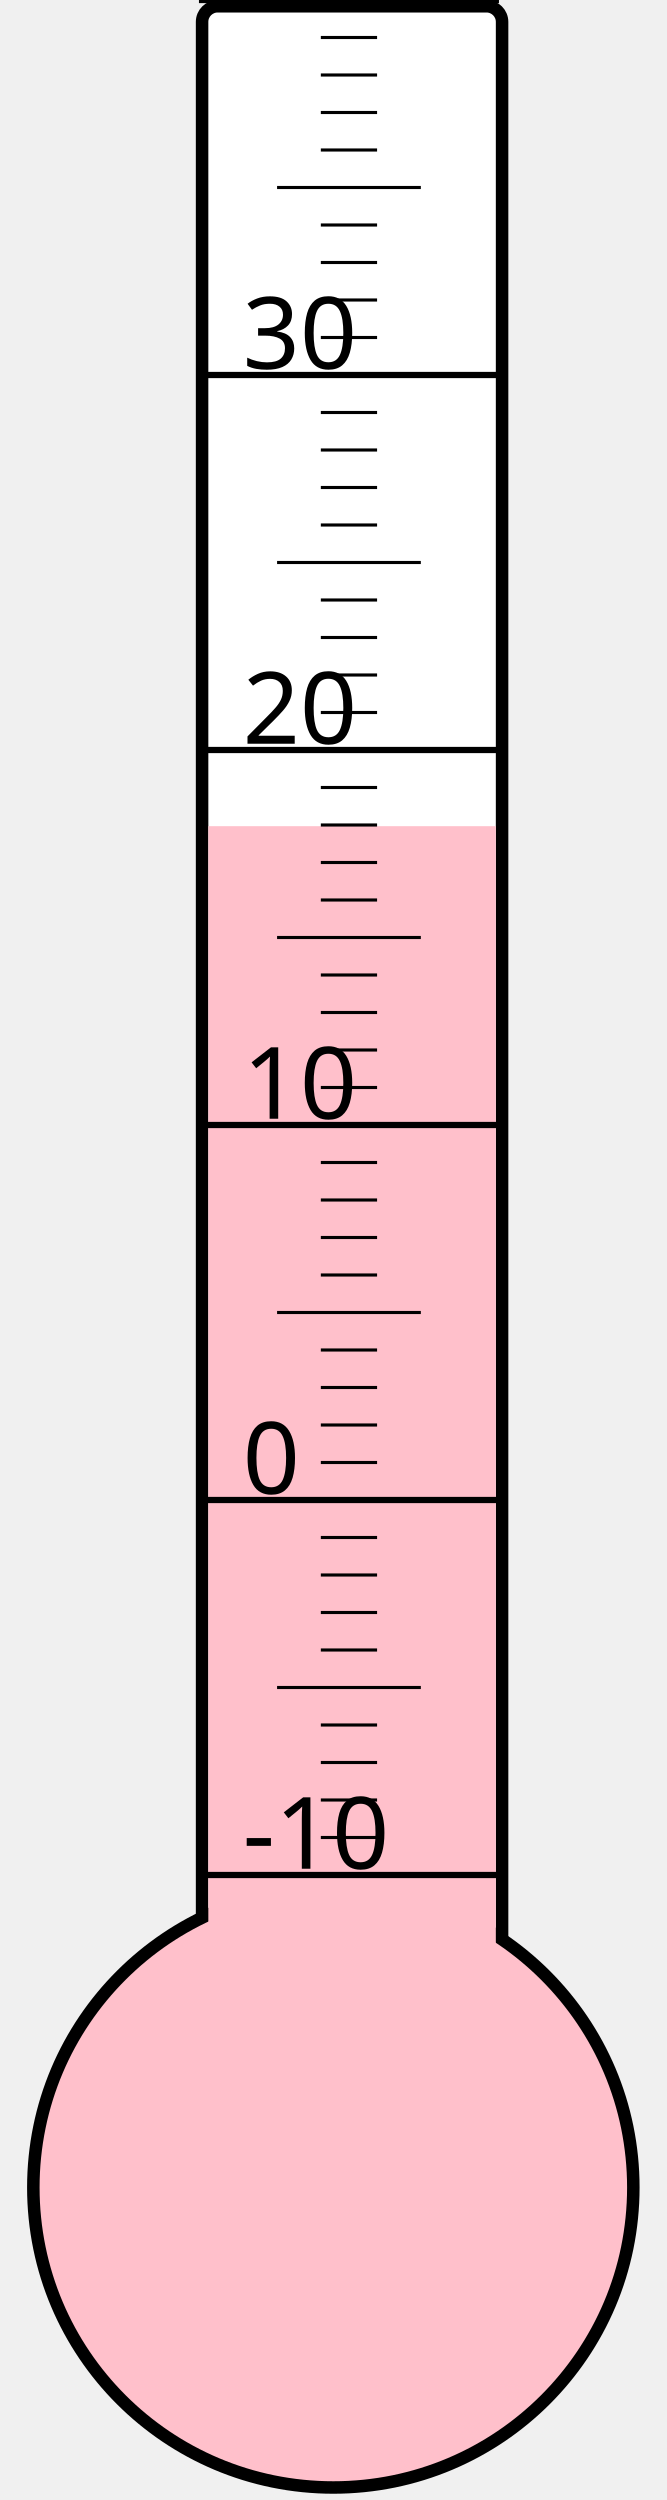
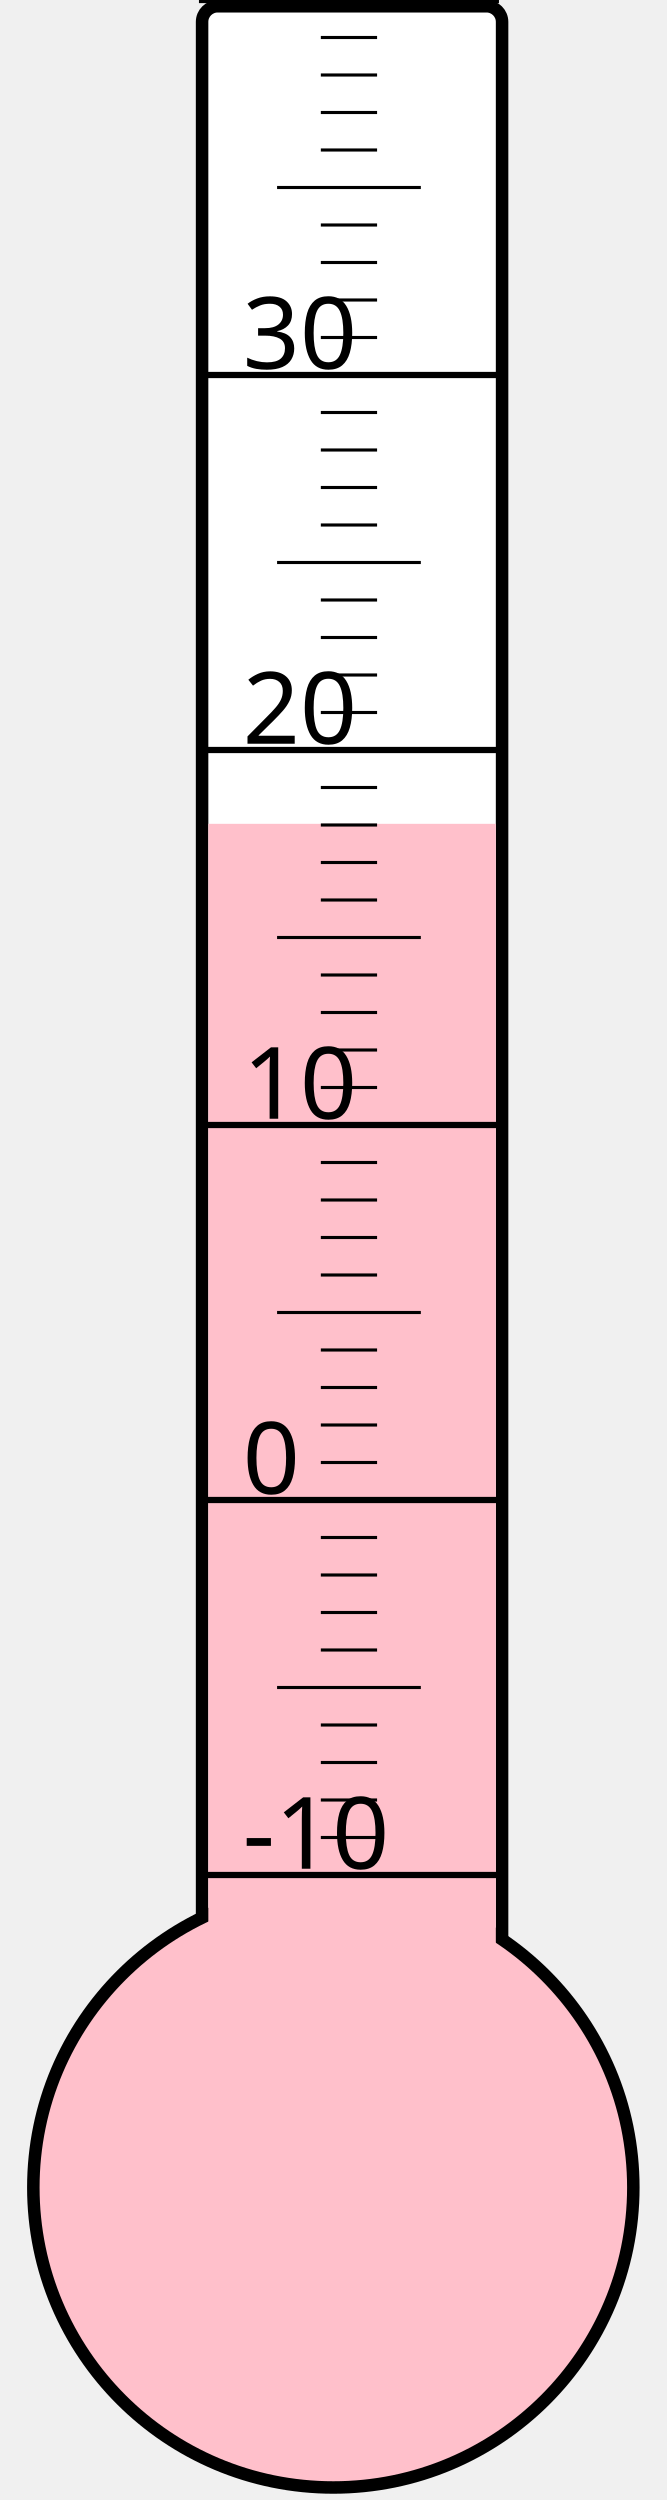
<svg xmlns="http://www.w3.org/2000/svg" width="40px" height="150px" viewBox="0 0 200 800">
  <rect width="200" height="800" x="0" y="0" style="fill: #ffffeb; fill-opacity: 0;" />
  <rect width="96" height="680" x="58" y="2" rx="5" ry="5" style="fill: white; fill-opacity: 1; stroke: black; stroke-width: 4;" />
  <circle cx="100" cy="700" r="96" style="fill: pink; stroke: black; stroke-width: 4;" />
-   <rect width="92" height="435.625" x="60" y="264.375" style="fill: pink; fill-opacity: 1; stroke-width: 0;" />
+   <rect width="92" height="436.375" x="60" y="263.625" style="fill: pink; fill-opacity: 1; stroke-width: 0;" />
  <text x="71" y="598" style="font-family: sans-serif; font-size: 24pt;">-10</text>
  <text x="71" y="478" style="font-family: sans-serif; font-size: 24pt;">0</text>
  <text x="71" y="358" style="font-family: sans-serif; font-size: 24pt;">10</text>
  <text x="71" y="238" style="font-family: sans-serif; font-size: 24pt;">20</text>
  <text x="71" y="118" style="font-family: sans-serif; font-size: 24pt;">30</text>
  <g style="stroke: black;">
    <line x1="57" y1="600" x2="153" y2="600" style="stroke-width: 2;" />
    <line x1="96" y1="588" x2="114" y2="588" style="stroke-width: 1;" />
    <line x1="96" y1="576" x2="114" y2="576" style="stroke-width: 1;" />
    <line x1="96" y1="564" x2="114" y2="564" style="stroke-width: 1;" />
    <line x1="96" y1="552" x2="114" y2="552" style="stroke-width: 1;" />
    <line x1="82" y1="540" x2="128" y2="540" style="stroke-width: 1;" />
    <line x1="96" y1="528" x2="114" y2="528" style="stroke-width: 1;" />
    <line x1="96" y1="516" x2="114" y2="516" style="stroke-width: 1;" />
    <line x1="96" y1="504" x2="114" y2="504" style="stroke-width: 1;" />
    <line x1="96" y1="492" x2="114" y2="492" style="stroke-width: 1;" />
    <line x1="57" y1="480" x2="153" y2="480" style="stroke-width: 2;" />
    <line x1="96" y1="468" x2="114" y2="468" style="stroke-width: 1;" />
    <line x1="96" y1="456" x2="114" y2="456" style="stroke-width: 1;" />
    <line x1="96" y1="444" x2="114" y2="444" style="stroke-width: 1;" />
    <line x1="96" y1="432" x2="114" y2="432" style="stroke-width: 1;" />
    <line x1="82" y1="420" x2="128" y2="420" style="stroke-width: 1;" />
    <line x1="96" y1="408" x2="114" y2="408" style="stroke-width: 1;" />
    <line x1="96" y1="396" x2="114" y2="396" style="stroke-width: 1;" />
    <line x1="96" y1="384" x2="114" y2="384" style="stroke-width: 1;" />
    <line x1="96" y1="372" x2="114" y2="372" style="stroke-width: 1;" />
    <line x1="57" y1="360" x2="153" y2="360" style="stroke-width: 2;" />
    <line x1="96" y1="348" x2="114" y2="348" style="stroke-width: 1;" />
    <line x1="96" y1="336" x2="114" y2="336" style="stroke-width: 1;" />
    <line x1="96" y1="324" x2="114" y2="324" style="stroke-width: 1;" />
    <line x1="96" y1="312" x2="114" y2="312" style="stroke-width: 1;" />
    <line x1="82" y1="300" x2="128" y2="300" style="stroke-width: 1;" />
    <line x1="96" y1="288" x2="114" y2="288" style="stroke-width: 1;" />
    <line x1="96" y1="276" x2="114" y2="276" style="stroke-width: 1;" />
    <line x1="96" y1="264" x2="114" y2="264" style="stroke-width: 1;" />
    <line x1="96" y1="252" x2="114" y2="252" style="stroke-width: 1;" />
    <line x1="57" y1="240" x2="153" y2="240" style="stroke-width: 2;" />
    <line x1="96" y1="228" x2="114" y2="228" style="stroke-width: 1;" />
    <line x1="96" y1="216" x2="114" y2="216" style="stroke-width: 1;" />
    <line x1="96" y1="204" x2="114" y2="204" style="stroke-width: 1;" />
    <line x1="96" y1="192" x2="114" y2="192" style="stroke-width: 1;" />
    <line x1="82" y1="180" x2="128" y2="180" style="stroke-width: 1;" />
    <line x1="96" y1="168" x2="114" y2="168" style="stroke-width: 1;" />
    <line x1="96" y1="156" x2="114" y2="156" style="stroke-width: 1;" />
    <line x1="96" y1="144" x2="114" y2="144" style="stroke-width: 1;" />
    <line x1="96" y1="132" x2="114" y2="132" style="stroke-width: 1;" />
    <line x1="57" y1="120" x2="153" y2="120" style="stroke-width: 2;" />
    <line x1="96" y1="108" x2="114" y2="108" style="stroke-width: 1;" />
    <line x1="96" y1="96" x2="114" y2="96" style="stroke-width: 1;" />
    <line x1="96" y1="84" x2="114" y2="84" style="stroke-width: 1;" />
    <line x1="96" y1="72" x2="114" y2="72" style="stroke-width: 1;" />
    <line x1="82" y1="60" x2="128" y2="60" style="stroke-width: 1;" />
    <line x1="96" y1="48" x2="114" y2="48" style="stroke-width: 1;" />
    <line x1="96" y1="36" x2="114" y2="36" style="stroke-width: 1;" />
    <line x1="96" y1="24" x2="114" y2="24" style="stroke-width: 1;" />
    <line x1="96" y1="12" x2="114" y2="12" style="stroke-width: 1;" />
    <line x1="57" y1="0" x2="153" y2="0" style="stroke-width: 2;" />
  </g>
</svg>
